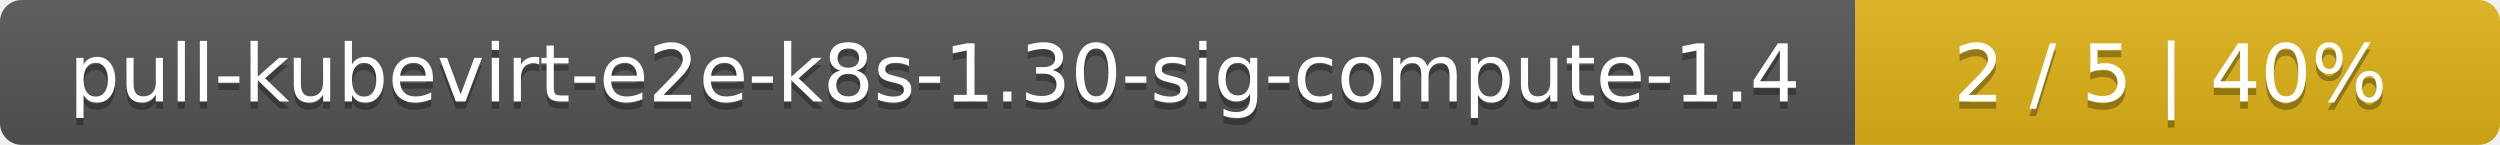
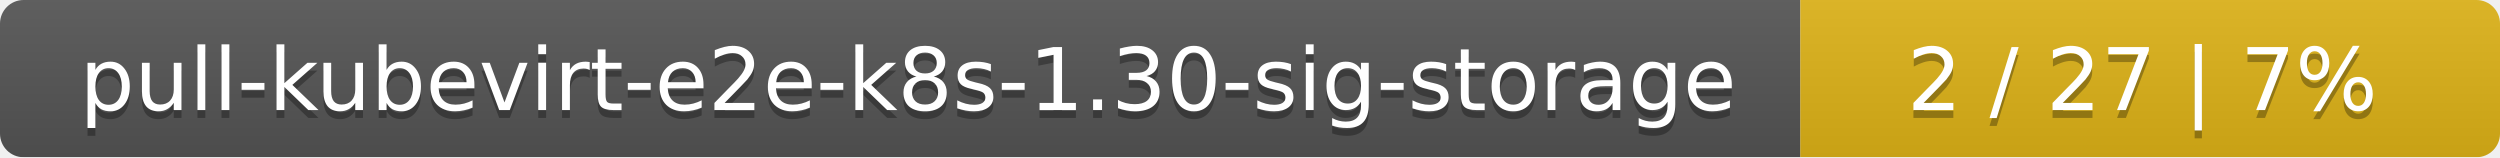
- <svg xmlns="http://www.w3.org/2000/svg" width="345" height="20">
+ <svg xmlns="http://www.w3.org/2000/svg" width="318" height="20">
  <linearGradient id="smooth" x2="0" y2="100%">
    <stop offset="0" stop-color="#bbb" stop-opacity=".1" />
    <stop offset="1" stop-opacity=".1" />
  </linearGradient>
  <mask id="round">
-     <rect width="345" height="20" rx="3" fill="#fff" />
+     <rect width="318" height="20" rx="3" fill="#fff" />
  </mask>
  <g mask="url(#round)">
-     <rect width="256" height="20" fill="#555" />
-     <rect x="256" width="89" height="20" fill="#dfb317" />
-     <rect width="345" height="20" fill="url(#smooth)" />
+     <rect width="229" height="20" fill="#555" />
+     <rect x="229" width="89" height="20" fill="#dfb317" />
+     <rect width="318" height="20" fill="url(#smooth)" />
  </g>
  <g fill="#fff" text-anchor="middle" font-family="DejaVu Sans,Verdana,Geneva,sans-serif" font-size="11">
-     <text x="129" y="15" fill="#010101" fill-opacity=".3">pull-kubevirt-e2e-k8s-1.30-sig-compute-1.4</text>
-     <text x="129" y="14">pull-kubevirt-e2e-k8s-1.30-sig-compute-1.4</text>
-     <text x="299.5" y="15" fill="#010101" fill-opacity=".3">2 / 5    |    40%</text>
-     <text x="299.5" y="14">2 / 5    |    40%</text>
+     <text x="115.5" y="15" fill="#010101" fill-opacity=".3">pull-kubevirt-e2e-k8s-1.30-sig-storage</text>
+     <text x="115.5" y="14">pull-kubevirt-e2e-k8s-1.30-sig-storage</text>
+     <text x="272.5" y="15" fill="#010101" fill-opacity=".3">2 / 27    |    7%</text>
+     <text x="272.5" y="14">2 / 27    |    7%</text>
  </g>
</svg>
